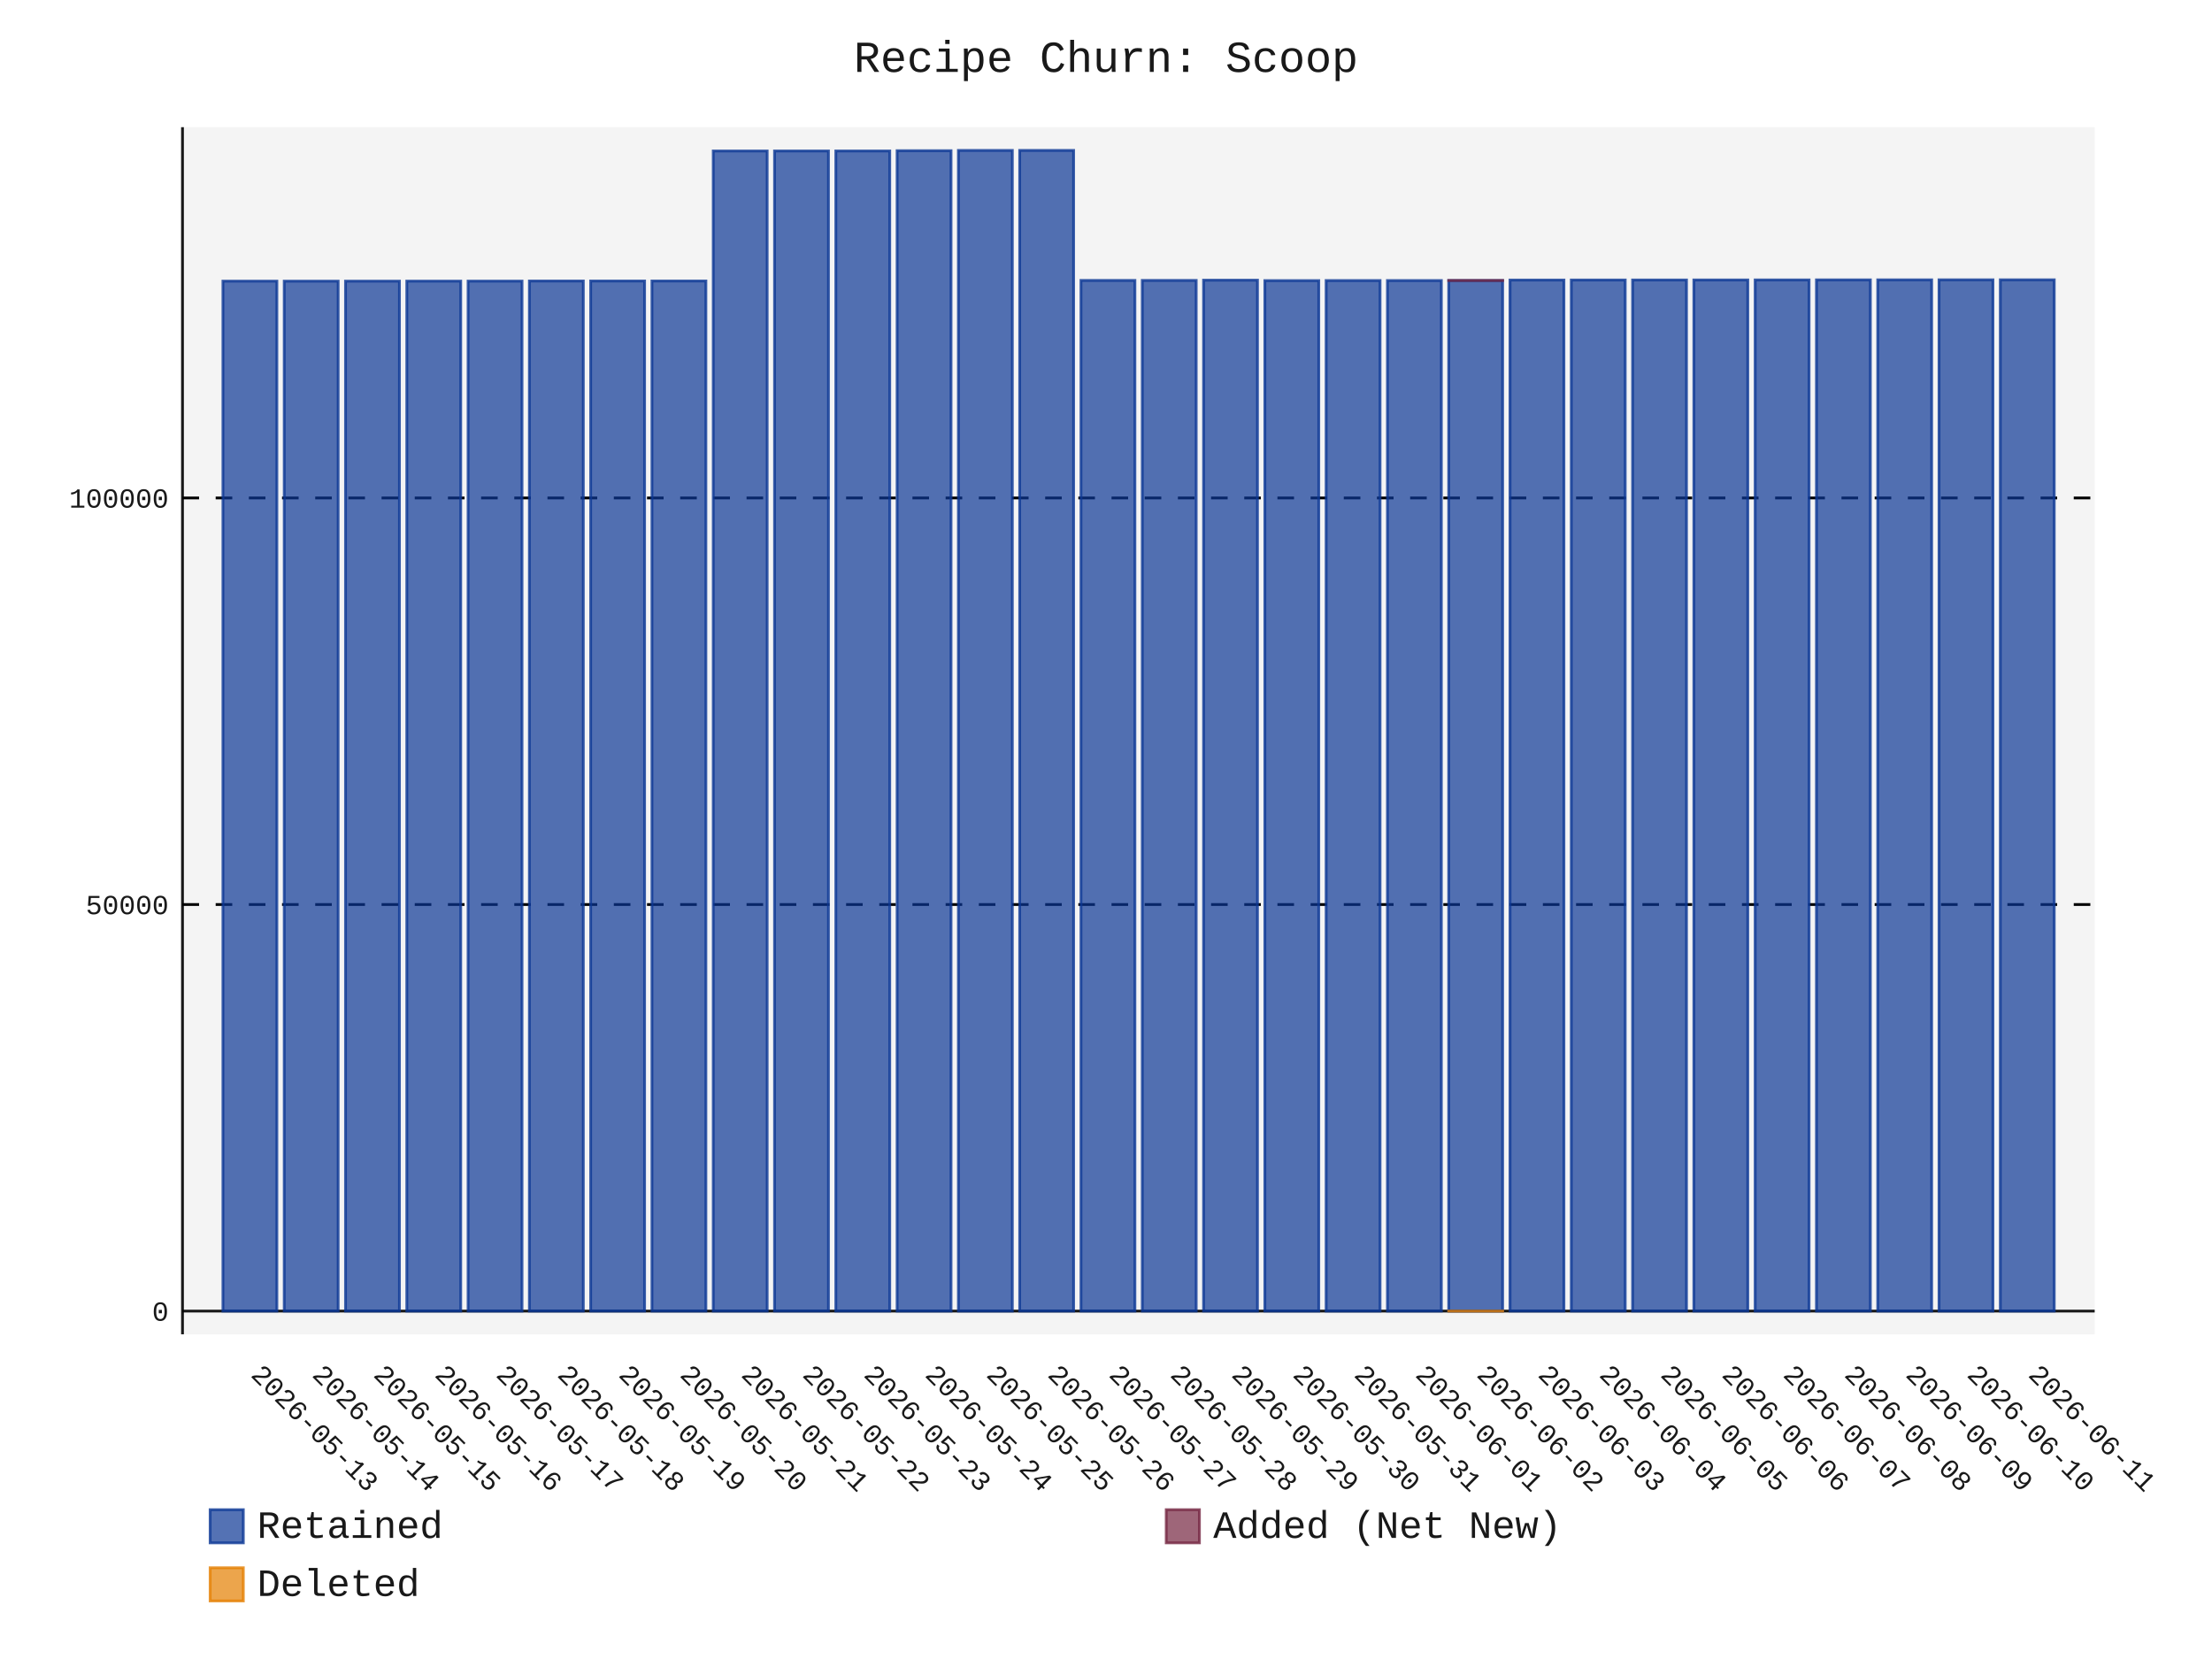
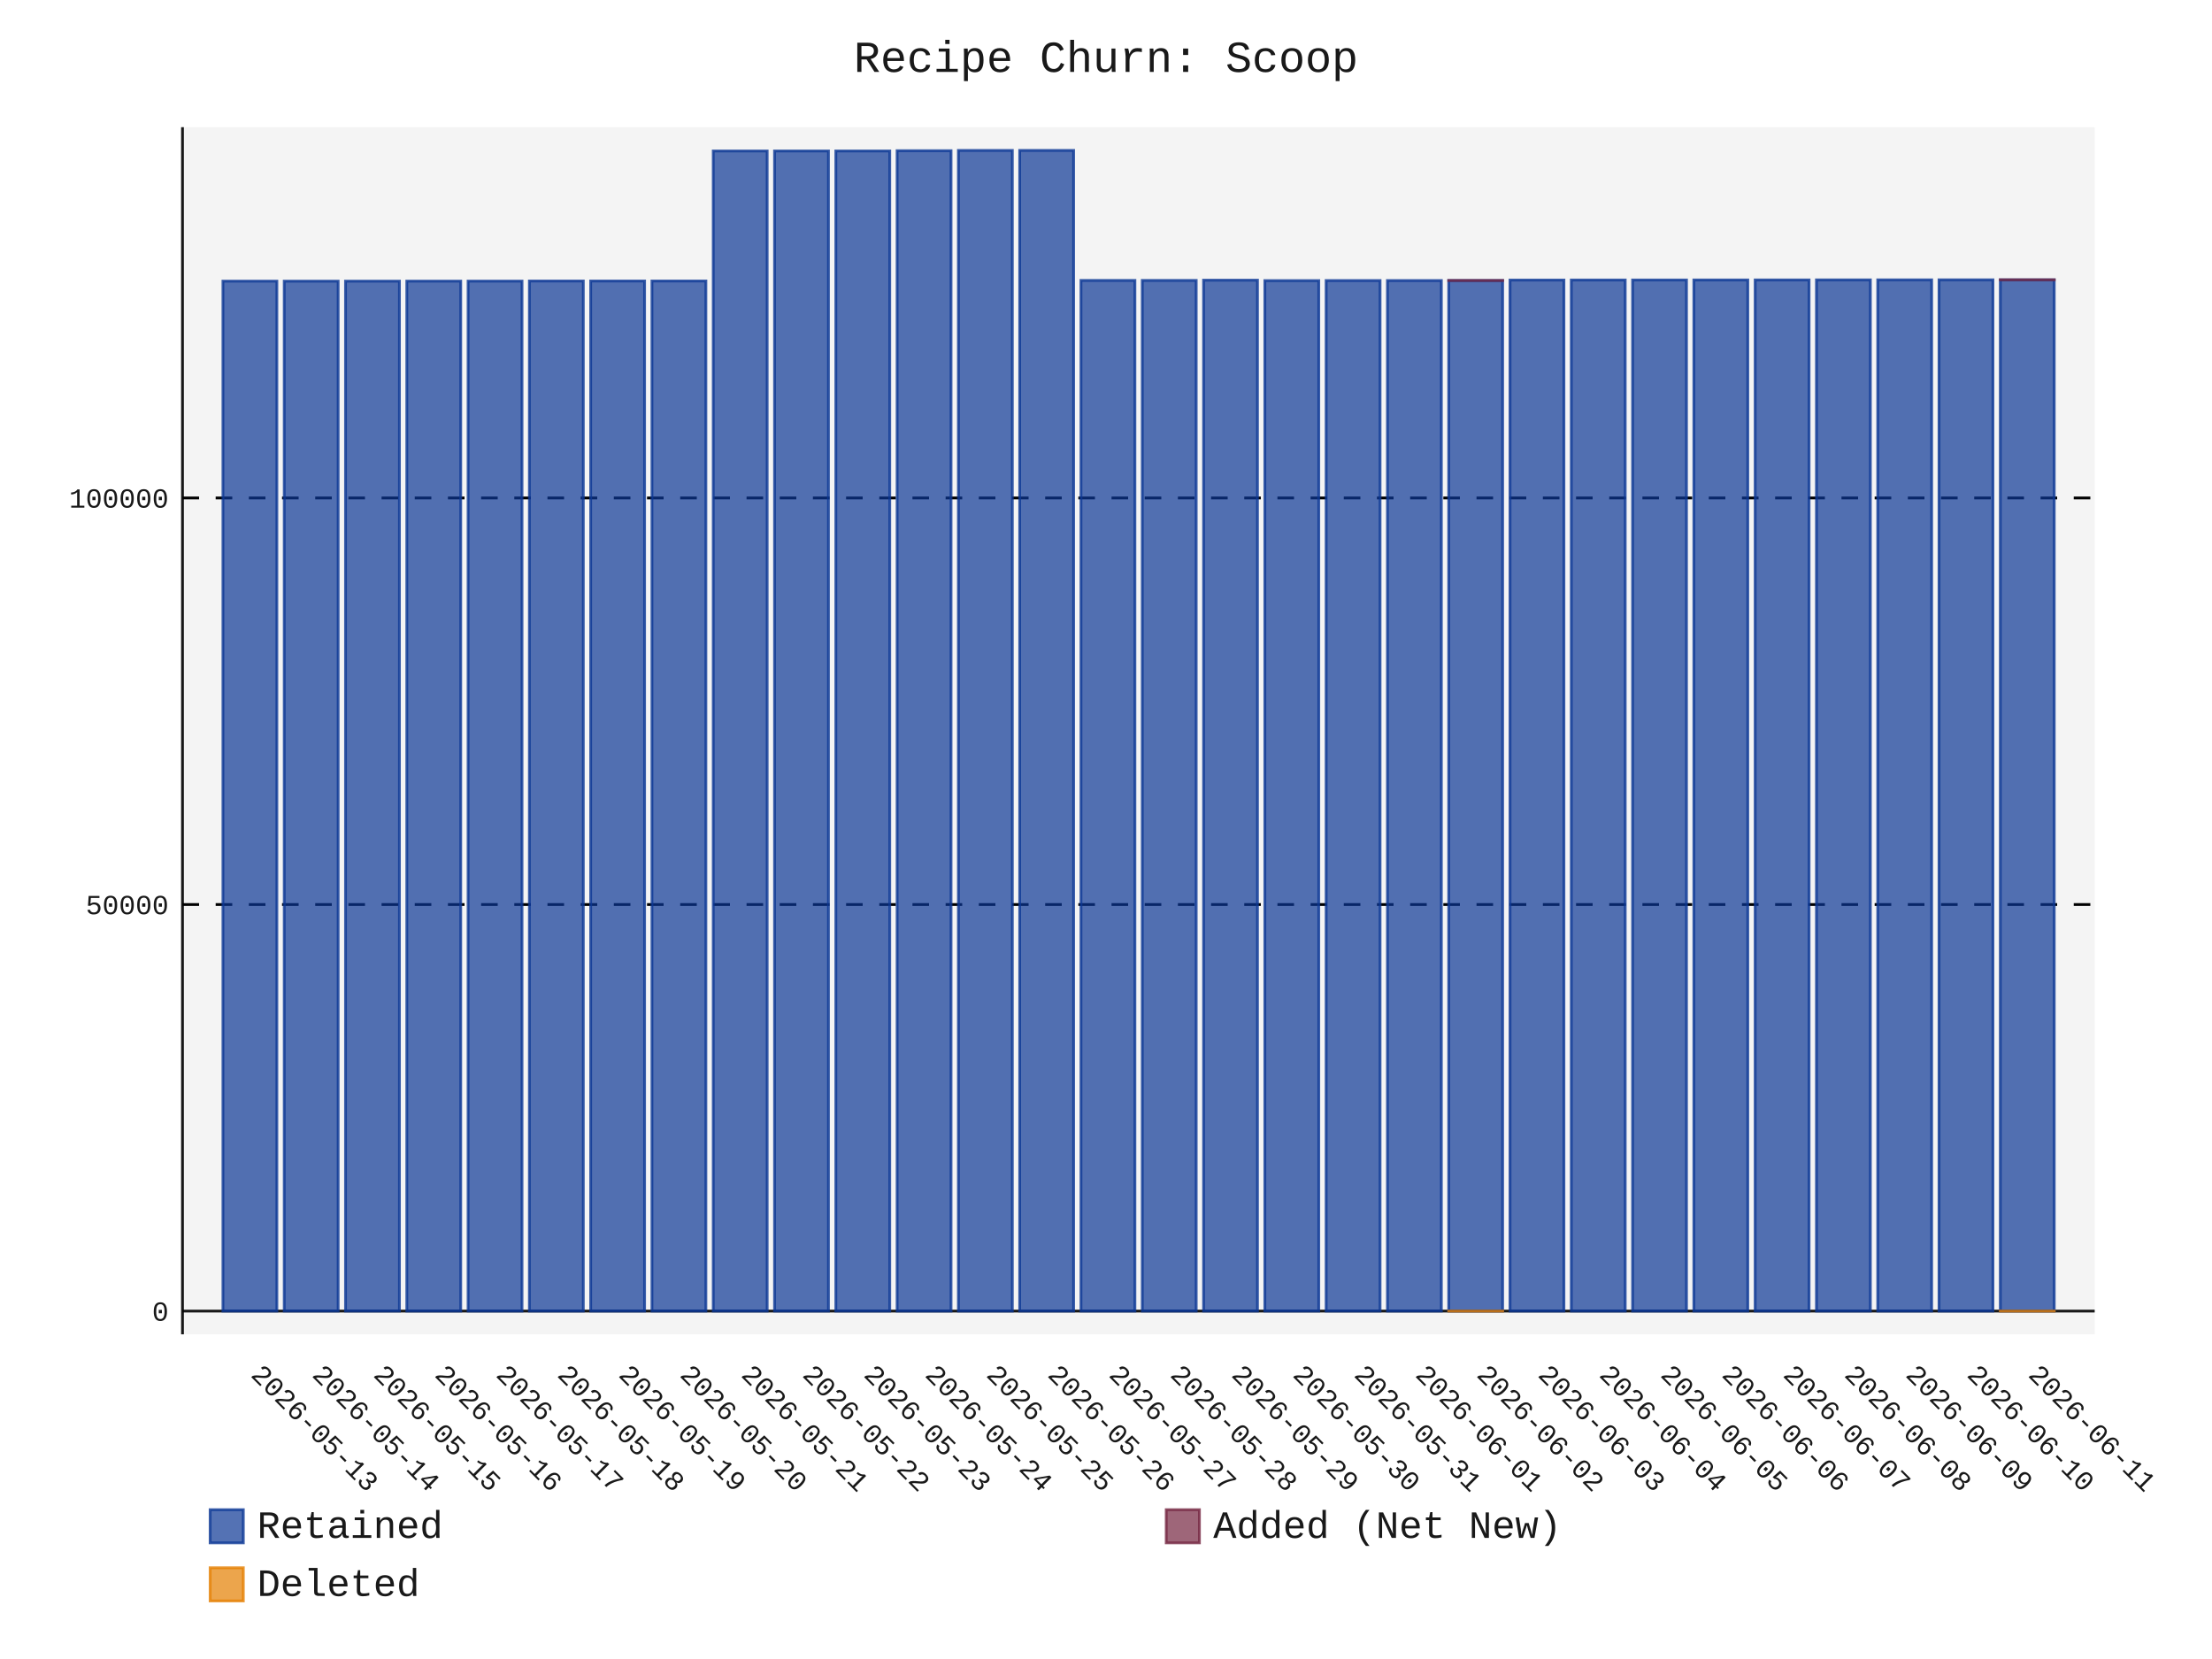
- <svg xmlns="http://www.w3.org/2000/svg" id="chart-41e00f47-36a8-4512-a0ec-a4f2042e7fda" class="pygal-chart" viewBox="0 0 800 600">
+ <svg xmlns="http://www.w3.org/2000/svg" id="chart-6a80c81e-30d2-42ee-9e82-ded23816cbab" class="pygal-chart" viewBox="0 0 800 600">
  <defs>
-     <style type="text/css">#chart-41e00f47-36a8-4512-a0ec-a4f2042e7fda{-webkit-user-select:none;-webkit-font-smoothing:antialiased;font-family:Consolas,"Liberation Mono",Menlo,Courier,monospace}#chart-41e00f47-36a8-4512-a0ec-a4f2042e7fda .title{font-family:Consolas,"Liberation Mono",Menlo,Courier,monospace;font-size:16px}#chart-41e00f47-36a8-4512-a0ec-a4f2042e7fda .legends .legend text{font-family:Consolas,"Liberation Mono",Menlo,Courier,monospace;font-size:14px}#chart-41e00f47-36a8-4512-a0ec-a4f2042e7fda .axis text{font-family:Consolas,"Liberation Mono",Menlo,Courier,monospace;font-size:10px}#chart-41e00f47-36a8-4512-a0ec-a4f2042e7fda .axis text.major{font-family:Consolas,"Liberation Mono",Menlo,Courier,monospace;font-size:10px}#chart-41e00f47-36a8-4512-a0ec-a4f2042e7fda .text-overlay text.value{font-family:Consolas,"Liberation Mono",Menlo,Courier,monospace;font-size:16px}#chart-41e00f47-36a8-4512-a0ec-a4f2042e7fda .text-overlay text.label{font-family:Consolas,"Liberation Mono",Menlo,Courier,monospace;font-size:10px}#chart-41e00f47-36a8-4512-a0ec-a4f2042e7fda .tooltip{font-family:Consolas,"Liberation Mono",Menlo,Courier,monospace;font-size:14px}#chart-41e00f47-36a8-4512-a0ec-a4f2042e7fda text.no_data{font-family:Consolas,"Liberation Mono",Menlo,Courier,monospace;font-size:64px}
- #chart-41e00f47-36a8-4512-a0ec-a4f2042e7fda{background-color:transparent}#chart-41e00f47-36a8-4512-a0ec-a4f2042e7fda path,#chart-41e00f47-36a8-4512-a0ec-a4f2042e7fda line,#chart-41e00f47-36a8-4512-a0ec-a4f2042e7fda rect,#chart-41e00f47-36a8-4512-a0ec-a4f2042e7fda circle{-webkit-transition:150ms;-moz-transition:150ms;transition:150ms}#chart-41e00f47-36a8-4512-a0ec-a4f2042e7fda .graph &gt; .background{fill:transparent}#chart-41e00f47-36a8-4512-a0ec-a4f2042e7fda .plot &gt; .background{fill:rgba(240,240,240,0.7)}#chart-41e00f47-36a8-4512-a0ec-a4f2042e7fda .graph{fill:rgba(0,0,0,0.9)}#chart-41e00f47-36a8-4512-a0ec-a4f2042e7fda text.no_data{fill:rgba(0,0,0,0.9)}#chart-41e00f47-36a8-4512-a0ec-a4f2042e7fda .title{fill:rgba(0,0,0,0.9)}#chart-41e00f47-36a8-4512-a0ec-a4f2042e7fda .legends .legend text{fill:rgba(0,0,0,0.9)}#chart-41e00f47-36a8-4512-a0ec-a4f2042e7fda .legends .legend:hover text{fill:rgba(0,0,0,0.9)}#chart-41e00f47-36a8-4512-a0ec-a4f2042e7fda .axis .line{stroke:rgba(0,0,0,0.9)}#chart-41e00f47-36a8-4512-a0ec-a4f2042e7fda .axis .guide.line{stroke:rgba(0,0,0,0.5)}#chart-41e00f47-36a8-4512-a0ec-a4f2042e7fda .axis .major.line{stroke:rgba(0,0,0,0.9)}#chart-41e00f47-36a8-4512-a0ec-a4f2042e7fda .axis text.major{fill:rgba(0,0,0,0.9)}#chart-41e00f47-36a8-4512-a0ec-a4f2042e7fda .axis.y .guides:hover .guide.line,#chart-41e00f47-36a8-4512-a0ec-a4f2042e7fda .line-graph .axis.x .guides:hover .guide.line,#chart-41e00f47-36a8-4512-a0ec-a4f2042e7fda .stackedline-graph .axis.x .guides:hover .guide.line,#chart-41e00f47-36a8-4512-a0ec-a4f2042e7fda .xy-graph .axis.x .guides:hover .guide.line{stroke:rgba(0,0,0,0.9)}#chart-41e00f47-36a8-4512-a0ec-a4f2042e7fda .axis .guides:hover text{fill:rgba(0,0,0,0.9)}#chart-41e00f47-36a8-4512-a0ec-a4f2042e7fda .reactive{fill-opacity:.7;stroke-opacity:.8;stroke-width:1}#chart-41e00f47-36a8-4512-a0ec-a4f2042e7fda .ci{stroke:rgba(0,0,0,0.9)}#chart-41e00f47-36a8-4512-a0ec-a4f2042e7fda .reactive.active,#chart-41e00f47-36a8-4512-a0ec-a4f2042e7fda .active .reactive{fill-opacity:.8;stroke-opacity:.9;stroke-width:4}#chart-41e00f47-36a8-4512-a0ec-a4f2042e7fda .ci .reactive.active{stroke-width:1.5}#chart-41e00f47-36a8-4512-a0ec-a4f2042e7fda .series text{fill:rgba(0,0,0,0.9)}#chart-41e00f47-36a8-4512-a0ec-a4f2042e7fda .tooltip rect{fill:rgba(240,240,240,0.7);stroke:rgba(0,0,0,0.9);-webkit-transition:opacity 150ms;-moz-transition:opacity 150ms;transition:opacity 150ms}#chart-41e00f47-36a8-4512-a0ec-a4f2042e7fda .tooltip .label{fill:rgba(0,0,0,0.9)}#chart-41e00f47-36a8-4512-a0ec-a4f2042e7fda .tooltip .label{fill:rgba(0,0,0,0.9)}#chart-41e00f47-36a8-4512-a0ec-a4f2042e7fda .tooltip .legend{font-size:.8em;fill:rgba(0,0,0,0.5)}#chart-41e00f47-36a8-4512-a0ec-a4f2042e7fda .tooltip .x_label{font-size:.6em;fill:rgba(0,0,0,0.9)}#chart-41e00f47-36a8-4512-a0ec-a4f2042e7fda .tooltip .xlink{font-size:.5em;text-decoration:underline}#chart-41e00f47-36a8-4512-a0ec-a4f2042e7fda .tooltip .value{font-size:1.5em}#chart-41e00f47-36a8-4512-a0ec-a4f2042e7fda .bound{font-size:.5em}#chart-41e00f47-36a8-4512-a0ec-a4f2042e7fda .max-value{font-size:.75em;fill:rgba(0,0,0,0.5)}#chart-41e00f47-36a8-4512-a0ec-a4f2042e7fda .map-element{fill:rgba(240,240,240,0.7);stroke:rgba(0,0,0,0.5) !important}#chart-41e00f47-36a8-4512-a0ec-a4f2042e7fda .map-element .reactive{fill-opacity:inherit;stroke-opacity:inherit}#chart-41e00f47-36a8-4512-a0ec-a4f2042e7fda .color-0,#chart-41e00f47-36a8-4512-a0ec-a4f2042e7fda .color-0 a:visited{stroke:rgb(12,55,149);fill:rgb(12,55,149)}#chart-41e00f47-36a8-4512-a0ec-a4f2042e7fda .color-1,#chart-41e00f47-36a8-4512-a0ec-a4f2042e7fda .color-1 a:visited{stroke:rgb(117,38,65);fill:rgb(117,38,65)}#chart-41e00f47-36a8-4512-a0ec-a4f2042e7fda .color-2,#chart-41e00f47-36a8-4512-a0ec-a4f2042e7fda .color-2 a:visited{stroke:rgb(228,127,0);fill:rgb(228,127,0)}#chart-41e00f47-36a8-4512-a0ec-a4f2042e7fda .text-overlay .color-0 text{fill:black}#chart-41e00f47-36a8-4512-a0ec-a4f2042e7fda .text-overlay .color-1 text{fill:black}#chart-41e00f47-36a8-4512-a0ec-a4f2042e7fda .text-overlay .color-2 text{fill:black}
- #chart-41e00f47-36a8-4512-a0ec-a4f2042e7fda text.no_data{text-anchor:middle}#chart-41e00f47-36a8-4512-a0ec-a4f2042e7fda .guide.line{fill:none}#chart-41e00f47-36a8-4512-a0ec-a4f2042e7fda .centered{text-anchor:middle}#chart-41e00f47-36a8-4512-a0ec-a4f2042e7fda .title{text-anchor:middle}#chart-41e00f47-36a8-4512-a0ec-a4f2042e7fda .legends .legend text{fill-opacity:1}#chart-41e00f47-36a8-4512-a0ec-a4f2042e7fda .axis.x text{text-anchor:middle}#chart-41e00f47-36a8-4512-a0ec-a4f2042e7fda .axis.x:not(.web) text[transform]{text-anchor:start}#chart-41e00f47-36a8-4512-a0ec-a4f2042e7fda .axis.x:not(.web) text[transform].backwards{text-anchor:end}#chart-41e00f47-36a8-4512-a0ec-a4f2042e7fda .axis.y text{text-anchor:end}#chart-41e00f47-36a8-4512-a0ec-a4f2042e7fda .axis.y text[transform].backwards{text-anchor:start}#chart-41e00f47-36a8-4512-a0ec-a4f2042e7fda .axis.y2 text{text-anchor:start}#chart-41e00f47-36a8-4512-a0ec-a4f2042e7fda .axis.y2 text[transform].backwards{text-anchor:end}#chart-41e00f47-36a8-4512-a0ec-a4f2042e7fda .axis .guide.line{stroke-dasharray:4,4;stroke:black}#chart-41e00f47-36a8-4512-a0ec-a4f2042e7fda .axis .major.guide.line{stroke-dasharray:6,6;stroke:black}#chart-41e00f47-36a8-4512-a0ec-a4f2042e7fda .horizontal .axis.y .guide.line,#chart-41e00f47-36a8-4512-a0ec-a4f2042e7fda .horizontal .axis.y2 .guide.line,#chart-41e00f47-36a8-4512-a0ec-a4f2042e7fda .vertical .axis.x .guide.line{opacity:0}#chart-41e00f47-36a8-4512-a0ec-a4f2042e7fda .horizontal .axis.always_show .guide.line,#chart-41e00f47-36a8-4512-a0ec-a4f2042e7fda .vertical .axis.always_show .guide.line{opacity:1 !important}#chart-41e00f47-36a8-4512-a0ec-a4f2042e7fda .axis.y .guides:hover .guide.line,#chart-41e00f47-36a8-4512-a0ec-a4f2042e7fda .axis.y2 .guides:hover .guide.line,#chart-41e00f47-36a8-4512-a0ec-a4f2042e7fda .axis.x .guides:hover .guide.line{opacity:1}#chart-41e00f47-36a8-4512-a0ec-a4f2042e7fda .axis .guides:hover text{opacity:1}#chart-41e00f47-36a8-4512-a0ec-a4f2042e7fda .nofill{fill:none}#chart-41e00f47-36a8-4512-a0ec-a4f2042e7fda .subtle-fill{fill-opacity:.2}#chart-41e00f47-36a8-4512-a0ec-a4f2042e7fda .dot{stroke-width:1px;fill-opacity:1;stroke-opacity:1}#chart-41e00f47-36a8-4512-a0ec-a4f2042e7fda .dot.active{stroke-width:5px}#chart-41e00f47-36a8-4512-a0ec-a4f2042e7fda .dot.negative{fill:transparent}#chart-41e00f47-36a8-4512-a0ec-a4f2042e7fda text,#chart-41e00f47-36a8-4512-a0ec-a4f2042e7fda tspan{stroke:none !important}#chart-41e00f47-36a8-4512-a0ec-a4f2042e7fda .series text.active{opacity:1}#chart-41e00f47-36a8-4512-a0ec-a4f2042e7fda .tooltip rect{fill-opacity:.95;stroke-width:.5}#chart-41e00f47-36a8-4512-a0ec-a4f2042e7fda .tooltip text{fill-opacity:1}#chart-41e00f47-36a8-4512-a0ec-a4f2042e7fda .showable{visibility:hidden}#chart-41e00f47-36a8-4512-a0ec-a4f2042e7fda .showable.shown{visibility:visible}#chart-41e00f47-36a8-4512-a0ec-a4f2042e7fda .gauge-background{fill:rgba(229,229,229,1);stroke:none}#chart-41e00f47-36a8-4512-a0ec-a4f2042e7fda .bg-lines{stroke:transparent;stroke-width:2px}</style>
+     <style type="text/css">#chart-6a80c81e-30d2-42ee-9e82-ded23816cbab{-webkit-user-select:none;-webkit-font-smoothing:antialiased;font-family:Consolas,"Liberation Mono",Menlo,Courier,monospace}#chart-6a80c81e-30d2-42ee-9e82-ded23816cbab .title{font-family:Consolas,"Liberation Mono",Menlo,Courier,monospace;font-size:16px}#chart-6a80c81e-30d2-42ee-9e82-ded23816cbab .legends .legend text{font-family:Consolas,"Liberation Mono",Menlo,Courier,monospace;font-size:14px}#chart-6a80c81e-30d2-42ee-9e82-ded23816cbab .axis text{font-family:Consolas,"Liberation Mono",Menlo,Courier,monospace;font-size:10px}#chart-6a80c81e-30d2-42ee-9e82-ded23816cbab .axis text.major{font-family:Consolas,"Liberation Mono",Menlo,Courier,monospace;font-size:10px}#chart-6a80c81e-30d2-42ee-9e82-ded23816cbab .text-overlay text.value{font-family:Consolas,"Liberation Mono",Menlo,Courier,monospace;font-size:16px}#chart-6a80c81e-30d2-42ee-9e82-ded23816cbab .text-overlay text.label{font-family:Consolas,"Liberation Mono",Menlo,Courier,monospace;font-size:10px}#chart-6a80c81e-30d2-42ee-9e82-ded23816cbab .tooltip{font-family:Consolas,"Liberation Mono",Menlo,Courier,monospace;font-size:14px}#chart-6a80c81e-30d2-42ee-9e82-ded23816cbab text.no_data{font-family:Consolas,"Liberation Mono",Menlo,Courier,monospace;font-size:64px}
+ #chart-6a80c81e-30d2-42ee-9e82-ded23816cbab{background-color:transparent}#chart-6a80c81e-30d2-42ee-9e82-ded23816cbab path,#chart-6a80c81e-30d2-42ee-9e82-ded23816cbab line,#chart-6a80c81e-30d2-42ee-9e82-ded23816cbab rect,#chart-6a80c81e-30d2-42ee-9e82-ded23816cbab circle{-webkit-transition:150ms;-moz-transition:150ms;transition:150ms}#chart-6a80c81e-30d2-42ee-9e82-ded23816cbab .graph &gt; .background{fill:transparent}#chart-6a80c81e-30d2-42ee-9e82-ded23816cbab .plot &gt; .background{fill:rgba(240,240,240,0.7)}#chart-6a80c81e-30d2-42ee-9e82-ded23816cbab .graph{fill:rgba(0,0,0,0.9)}#chart-6a80c81e-30d2-42ee-9e82-ded23816cbab text.no_data{fill:rgba(0,0,0,0.9)}#chart-6a80c81e-30d2-42ee-9e82-ded23816cbab .title{fill:rgba(0,0,0,0.9)}#chart-6a80c81e-30d2-42ee-9e82-ded23816cbab .legends .legend text{fill:rgba(0,0,0,0.9)}#chart-6a80c81e-30d2-42ee-9e82-ded23816cbab .legends .legend:hover text{fill:rgba(0,0,0,0.9)}#chart-6a80c81e-30d2-42ee-9e82-ded23816cbab .axis .line{stroke:rgba(0,0,0,0.9)}#chart-6a80c81e-30d2-42ee-9e82-ded23816cbab .axis .guide.line{stroke:rgba(0,0,0,0.5)}#chart-6a80c81e-30d2-42ee-9e82-ded23816cbab .axis .major.line{stroke:rgba(0,0,0,0.9)}#chart-6a80c81e-30d2-42ee-9e82-ded23816cbab .axis text.major{fill:rgba(0,0,0,0.9)}#chart-6a80c81e-30d2-42ee-9e82-ded23816cbab .axis.y .guides:hover .guide.line,#chart-6a80c81e-30d2-42ee-9e82-ded23816cbab .line-graph .axis.x .guides:hover .guide.line,#chart-6a80c81e-30d2-42ee-9e82-ded23816cbab .stackedline-graph .axis.x .guides:hover .guide.line,#chart-6a80c81e-30d2-42ee-9e82-ded23816cbab .xy-graph .axis.x .guides:hover .guide.line{stroke:rgba(0,0,0,0.9)}#chart-6a80c81e-30d2-42ee-9e82-ded23816cbab .axis .guides:hover text{fill:rgba(0,0,0,0.9)}#chart-6a80c81e-30d2-42ee-9e82-ded23816cbab .reactive{fill-opacity:.7;stroke-opacity:.8;stroke-width:1}#chart-6a80c81e-30d2-42ee-9e82-ded23816cbab .ci{stroke:rgba(0,0,0,0.9)}#chart-6a80c81e-30d2-42ee-9e82-ded23816cbab .reactive.active,#chart-6a80c81e-30d2-42ee-9e82-ded23816cbab .active .reactive{fill-opacity:.8;stroke-opacity:.9;stroke-width:4}#chart-6a80c81e-30d2-42ee-9e82-ded23816cbab .ci .reactive.active{stroke-width:1.5}#chart-6a80c81e-30d2-42ee-9e82-ded23816cbab .series text{fill:rgba(0,0,0,0.9)}#chart-6a80c81e-30d2-42ee-9e82-ded23816cbab .tooltip rect{fill:rgba(240,240,240,0.7);stroke:rgba(0,0,0,0.9);-webkit-transition:opacity 150ms;-moz-transition:opacity 150ms;transition:opacity 150ms}#chart-6a80c81e-30d2-42ee-9e82-ded23816cbab .tooltip .label{fill:rgba(0,0,0,0.9)}#chart-6a80c81e-30d2-42ee-9e82-ded23816cbab .tooltip .label{fill:rgba(0,0,0,0.9)}#chart-6a80c81e-30d2-42ee-9e82-ded23816cbab .tooltip .legend{font-size:.8em;fill:rgba(0,0,0,0.5)}#chart-6a80c81e-30d2-42ee-9e82-ded23816cbab .tooltip .x_label{font-size:.6em;fill:rgba(0,0,0,0.9)}#chart-6a80c81e-30d2-42ee-9e82-ded23816cbab .tooltip .xlink{font-size:.5em;text-decoration:underline}#chart-6a80c81e-30d2-42ee-9e82-ded23816cbab .tooltip .value{font-size:1.5em}#chart-6a80c81e-30d2-42ee-9e82-ded23816cbab .bound{font-size:.5em}#chart-6a80c81e-30d2-42ee-9e82-ded23816cbab .max-value{font-size:.75em;fill:rgba(0,0,0,0.5)}#chart-6a80c81e-30d2-42ee-9e82-ded23816cbab .map-element{fill:rgba(240,240,240,0.7);stroke:rgba(0,0,0,0.5) !important}#chart-6a80c81e-30d2-42ee-9e82-ded23816cbab .map-element .reactive{fill-opacity:inherit;stroke-opacity:inherit}#chart-6a80c81e-30d2-42ee-9e82-ded23816cbab .color-0,#chart-6a80c81e-30d2-42ee-9e82-ded23816cbab .color-0 a:visited{stroke:rgb(12,55,149);fill:rgb(12,55,149)}#chart-6a80c81e-30d2-42ee-9e82-ded23816cbab .color-1,#chart-6a80c81e-30d2-42ee-9e82-ded23816cbab .color-1 a:visited{stroke:rgb(117,38,65);fill:rgb(117,38,65)}#chart-6a80c81e-30d2-42ee-9e82-ded23816cbab .color-2,#chart-6a80c81e-30d2-42ee-9e82-ded23816cbab .color-2 a:visited{stroke:rgb(228,127,0);fill:rgb(228,127,0)}#chart-6a80c81e-30d2-42ee-9e82-ded23816cbab .text-overlay .color-0 text{fill:black}#chart-6a80c81e-30d2-42ee-9e82-ded23816cbab .text-overlay .color-1 text{fill:black}#chart-6a80c81e-30d2-42ee-9e82-ded23816cbab .text-overlay .color-2 text{fill:black}
+ #chart-6a80c81e-30d2-42ee-9e82-ded23816cbab text.no_data{text-anchor:middle}#chart-6a80c81e-30d2-42ee-9e82-ded23816cbab .guide.line{fill:none}#chart-6a80c81e-30d2-42ee-9e82-ded23816cbab .centered{text-anchor:middle}#chart-6a80c81e-30d2-42ee-9e82-ded23816cbab .title{text-anchor:middle}#chart-6a80c81e-30d2-42ee-9e82-ded23816cbab .legends .legend text{fill-opacity:1}#chart-6a80c81e-30d2-42ee-9e82-ded23816cbab .axis.x text{text-anchor:middle}#chart-6a80c81e-30d2-42ee-9e82-ded23816cbab .axis.x:not(.web) text[transform]{text-anchor:start}#chart-6a80c81e-30d2-42ee-9e82-ded23816cbab .axis.x:not(.web) text[transform].backwards{text-anchor:end}#chart-6a80c81e-30d2-42ee-9e82-ded23816cbab .axis.y text{text-anchor:end}#chart-6a80c81e-30d2-42ee-9e82-ded23816cbab .axis.y text[transform].backwards{text-anchor:start}#chart-6a80c81e-30d2-42ee-9e82-ded23816cbab .axis.y2 text{text-anchor:start}#chart-6a80c81e-30d2-42ee-9e82-ded23816cbab .axis.y2 text[transform].backwards{text-anchor:end}#chart-6a80c81e-30d2-42ee-9e82-ded23816cbab .axis .guide.line{stroke-dasharray:4,4;stroke:black}#chart-6a80c81e-30d2-42ee-9e82-ded23816cbab .axis .major.guide.line{stroke-dasharray:6,6;stroke:black}#chart-6a80c81e-30d2-42ee-9e82-ded23816cbab .horizontal .axis.y .guide.line,#chart-6a80c81e-30d2-42ee-9e82-ded23816cbab .horizontal .axis.y2 .guide.line,#chart-6a80c81e-30d2-42ee-9e82-ded23816cbab .vertical .axis.x .guide.line{opacity:0}#chart-6a80c81e-30d2-42ee-9e82-ded23816cbab .horizontal .axis.always_show .guide.line,#chart-6a80c81e-30d2-42ee-9e82-ded23816cbab .vertical .axis.always_show .guide.line{opacity:1 !important}#chart-6a80c81e-30d2-42ee-9e82-ded23816cbab .axis.y .guides:hover .guide.line,#chart-6a80c81e-30d2-42ee-9e82-ded23816cbab .axis.y2 .guides:hover .guide.line,#chart-6a80c81e-30d2-42ee-9e82-ded23816cbab .axis.x .guides:hover .guide.line{opacity:1}#chart-6a80c81e-30d2-42ee-9e82-ded23816cbab .axis .guides:hover text{opacity:1}#chart-6a80c81e-30d2-42ee-9e82-ded23816cbab .nofill{fill:none}#chart-6a80c81e-30d2-42ee-9e82-ded23816cbab .subtle-fill{fill-opacity:.2}#chart-6a80c81e-30d2-42ee-9e82-ded23816cbab .dot{stroke-width:1px;fill-opacity:1;stroke-opacity:1}#chart-6a80c81e-30d2-42ee-9e82-ded23816cbab .dot.active{stroke-width:5px}#chart-6a80c81e-30d2-42ee-9e82-ded23816cbab .dot.negative{fill:transparent}#chart-6a80c81e-30d2-42ee-9e82-ded23816cbab text,#chart-6a80c81e-30d2-42ee-9e82-ded23816cbab tspan{stroke:none !important}#chart-6a80c81e-30d2-42ee-9e82-ded23816cbab .series text.active{opacity:1}#chart-6a80c81e-30d2-42ee-9e82-ded23816cbab .tooltip rect{fill-opacity:.95;stroke-width:.5}#chart-6a80c81e-30d2-42ee-9e82-ded23816cbab .tooltip text{fill-opacity:1}#chart-6a80c81e-30d2-42ee-9e82-ded23816cbab .showable{visibility:hidden}#chart-6a80c81e-30d2-42ee-9e82-ded23816cbab .showable.shown{visibility:visible}#chart-6a80c81e-30d2-42ee-9e82-ded23816cbab .gauge-background{fill:rgba(229,229,229,1);stroke:none}#chart-6a80c81e-30d2-42ee-9e82-ded23816cbab .bg-lines{stroke:transparent;stroke-width:2px}</style>
  </defs>
  <g class="graph stackedbar-graph vertical">
    <rect x="0" y="0" width="800" height="600" class="background" />
    <g transform="translate(66, 46)" class="plot">
      <rect x="0" y="0" width="691.574" height="436.574" class="background" />
      <g class="axis y always_show">
        <g class="guides">
          <path d="M0 428.172 h691.574" class="axis major line" />
          <text x="-5" y="431.672" class="major">0</text>
        </g>
        <g class="guides">
          <path d="M0 281.133 h691.574" class="major guide line" />
          <text x="-5" y="284.633" class="major">50000</text>
        </g>
        <g class="guides">
          <path d="M0 134.094 h691.574" class="major guide line" />
          <text x="-5" y="137.594" class="major">100000</text>
        </g>
      </g>
      <g class="axis x">
        <path d="M0 0 v436.574" class="line" />
        <g class="guides">
          <path d="M24.382 0 v436.574" class="guide line" />
          <text x="24.382" y="451.574" class="" transform="rotate(45 24.3824 451.5736)">2026-05-13</text>
        </g>
        <g class="guides">
          <path d="M46.548 0 v436.574" class="guide line" />
          <text x="46.548" y="451.574" class="" transform="rotate(45 46.54822 451.5736)">2026-05-14</text>
        </g>
        <g class="guides">
          <path d="M68.714 0 v436.574" class="guide line" />
          <text x="68.714" y="451.574" class="" transform="rotate(45 68.71404 451.5736)">2026-05-15</text>
        </g>
        <g class="guides">
          <path d="M90.88 0 v436.574" class="guide line" />
          <text x="90.88" y="451.574" class="" transform="rotate(45 90.87986 451.5736)">2026-05-16</text>
        </g>
        <g class="guides">
          <path d="M113.046 0 v436.574" class="guide line" />
          <text x="113.046" y="451.574" class="" transform="rotate(45 113.0457 451.5736)">2026-05-17</text>
        </g>
        <g class="guides">
          <path d="M135.212 0 v436.574" class="guide line" />
          <text x="135.212" y="451.574" class="" transform="rotate(45 135.2115 451.5736)">2026-05-18</text>
        </g>
        <g class="guides">
          <path d="M157.377 0 v436.574" class="guide line" />
          <text x="157.377" y="451.574" class="" transform="rotate(45 157.3773 451.5736)">2026-05-19</text>
        </g>
        <g class="guides">
          <path d="M179.543 0 v436.574" class="guide line" />
          <text x="179.543" y="451.574" class="" transform="rotate(45 179.5431 451.5736)">2026-05-20</text>
        </g>
        <g class="guides">
          <path d="M201.709 0 v436.574" class="guide line" />
          <text x="201.709" y="451.574" class="" transform="rotate(45 201.709 451.5736)">2026-05-21</text>
        </g>
        <g class="guides">
          <path d="M223.875 0 v436.574" class="guide line" />
          <text x="223.875" y="451.574" class="" transform="rotate(45 223.8748 451.5736)">2026-05-22</text>
        </g>
        <g class="guides">
          <path d="M246.041 0 v436.574" class="guide line" />
          <text x="246.041" y="451.574" class="" transform="rotate(45 246.0406 451.5736)">2026-05-23</text>
        </g>
        <g class="guides">
          <path d="M268.206 0 v436.574" class="guide line" />
          <text x="268.206" y="451.574" class="" transform="rotate(45 268.2064 451.5736)">2026-05-24</text>
        </g>
        <g class="guides">
          <path d="M290.372 0 v436.574" class="guide line" />
          <text x="290.372" y="451.574" class="" transform="rotate(45 290.3722 451.5736)">2026-05-25</text>
        </g>
        <g class="guides">
          <path d="M312.538 0 v436.574" class="guide line" />
          <text x="312.538" y="451.574" class="" transform="rotate(45 312.5381 451.5736)">2026-05-26</text>
        </g>
        <g class="guides">
          <path d="M334.704 0 v436.574" class="guide line" />
          <text x="334.704" y="451.574" class="" transform="rotate(45 334.7039 451.5736)">2026-05-27</text>
        </g>
        <g class="guides">
          <path d="M356.87 0 v436.574" class="guide line" />
          <text x="356.87" y="451.574" class="" transform="rotate(45 356.8697 451.5736)">2026-05-28</text>
        </g>
        <g class="guides">
          <path d="M379.036 0 v436.574" class="guide line" />
          <text x="379.036" y="451.574" class="" transform="rotate(45 379.0355 451.5736)">2026-05-29</text>
        </g>
        <g class="guides">
          <path d="M401.201 0 v436.574" class="guide line" />
          <text x="401.201" y="451.574" class="" transform="rotate(45 401.2013 451.5736)">2026-05-30</text>
        </g>
        <g class="guides">
          <path d="M423.367 0 v436.574" class="guide line" />
          <text x="423.367" y="451.574" class="" transform="rotate(45 423.3672 451.5736)">2026-05-31</text>
        </g>
        <g class="guides">
          <path d="M445.533 0 v436.574" class="guide line" />
          <text x="445.533" y="451.574" class="" transform="rotate(45 445.533 451.5736)">2026-06-01</text>
        </g>
        <g class="guides">
          <path d="M467.699 0 v436.574" class="guide line" />
          <text x="467.699" y="451.574" class="" transform="rotate(45 467.6988 451.5736)">2026-06-02</text>
        </g>
        <g class="guides">
          <path d="M489.865 0 v436.574" class="guide line" />
          <text x="489.865" y="451.574" class="" transform="rotate(45 489.8646 451.5736)">2026-06-03</text>
        </g>
        <g class="guides">
          <path d="M512.03 0 v436.574" class="guide line" />
          <text x="512.03" y="451.574" class="" transform="rotate(45 512.0304 451.5736)">2026-06-04</text>
        </g>
        <g class="guides">
          <path d="M534.196 0 v436.574" class="guide line" />
          <text x="534.196" y="451.574" class="" transform="rotate(45 534.1963 451.5736)">2026-06-05</text>
        </g>
        <g class="guides">
          <path d="M556.362 0 v436.574" class="guide line" />
          <text x="556.362" y="451.574" class="" transform="rotate(45 556.3621 451.5736)">2026-06-06</text>
        </g>
        <g class="guides">
          <path d="M578.528 0 v436.574" class="guide line" />
          <text x="578.528" y="451.574" class="" transform="rotate(45 578.5279 451.5736)">2026-06-07</text>
        </g>
        <g class="guides">
          <path d="M600.694 0 v436.574" class="guide line" />
          <text x="600.694" y="451.574" class="" transform="rotate(45 600.6937 451.5736)">2026-06-08</text>
        </g>
        <g class="guides">
          <path d="M622.86 0 v436.574" class="guide line" />
          <text x="622.86" y="451.574" class="" transform="rotate(45 622.8596 451.5736)">2026-06-09</text>
        </g>
        <g class="guides">
          <path d="M645.025 0 v436.574" class="guide line" />
          <text x="645.025" y="451.574" class="" transform="rotate(45 645.0254 451.5736)">2026-06-10</text>
        </g>
        <g class="guides">
          <path d="M667.191 0 v436.574" class="guide line" />
          <text x="667.191" y="451.574" class="" transform="rotate(45 667.1912 451.5736)">2026-06-11</text>
        </g>
      </g>
      <g class="series serie-0 color-0">
        <g class="bars">
          <g class="bar">
            <rect x="14.629" y="55.672" rx="0" ry="0" width="19.506" height="372.5" class="rect reactive tooltip-trigger" />
          </g>
          <g class="bar">
            <rect x="36.795" y="55.678" rx="0" ry="0" width="19.506" height="372.494" class="rect reactive tooltip-trigger" />
          </g>
          <g class="bar">
            <rect x="58.961" y="55.675" rx="0" ry="0" width="19.506" height="372.497" class="rect reactive tooltip-trigger" />
          </g>
          <g class="bar">
            <rect x="81.127" y="55.666" rx="0" ry="0" width="19.506" height="372.506" class="rect reactive tooltip-trigger" />
          </g>
          <g class="bar">
            <rect x="103.293" y="55.663" rx="0" ry="0" width="19.506" height="372.509" class="rect reactive tooltip-trigger" />
          </g>
          <g class="bar">
            <rect x="125.459" y="55.625" rx="0" ry="0" width="19.506" height="372.547" class="rect reactive tooltip-trigger" />
          </g>
          <g class="bar">
            <rect x="147.624" y="55.622" rx="0" ry="0" width="19.506" height="372.55" class="rect reactive tooltip-trigger" />
          </g>
          <g class="bar">
            <rect x="169.79" y="55.619" rx="0" ry="0" width="19.506" height="372.553" class="rect reactive tooltip-trigger" />
          </g>
          <g class="bar">
            <rect x="191.956" y="8.602" rx="0" ry="0" width="19.506" height="419.571" class="rect reactive tooltip-trigger" />
          </g>
          <g class="bar">
            <rect x="214.122" y="8.599" rx="0" ry="0" width="19.506" height="419.574" class="rect reactive tooltip-trigger" />
          </g>
          <g class="bar">
            <rect x="236.288" y="8.599" rx="0" ry="0" width="19.506" height="419.574" class="rect reactive tooltip-trigger" />
          </g>
          <g class="bar">
            <rect x="258.453" y="8.504" rx="0" ry="0" width="19.506" height="419.668" class="rect reactive tooltip-trigger" />
          </g>
          <g class="bar">
            <rect x="280.619" y="8.399" rx="0" ry="0" width="19.506" height="419.773" class="rect reactive tooltip-trigger" />
          </g>
          <g class="bar">
            <rect x="302.785" y="8.396" rx="0" ry="0" width="19.506" height="419.776" class="rect reactive tooltip-trigger" />
          </g>
          <g class="bar">
            <rect x="324.951" y="55.413" rx="0" ry="0" width="19.506" height="372.759" class="rect reactive tooltip-trigger" />
          </g>
          <g class="bar">
            <rect x="347.117" y="55.41" rx="0" ry="0" width="19.506" height="372.762" class="rect reactive tooltip-trigger" />
          </g>
          <g class="bar">
            <rect x="369.283" y="55.322" rx="0" ry="0" width="19.506" height="372.85" class="rect reactive tooltip-trigger" />
          </g>
          <g class="bar">
            <rect x="391.448" y="55.483" rx="0" ry="0" width="19.506" height="372.689" class="rect reactive tooltip-trigger" />
          </g>
          <g class="bar">
            <rect x="413.614" y="55.457" rx="0" ry="0" width="19.506" height="372.715" class="rect reactive tooltip-trigger" />
          </g>
          <g class="bar">
            <rect x="435.78" y="55.457" rx="0" ry="0" width="19.506" height="372.715" class="rect reactive tooltip-trigger" />
          </g>
          <g class="bar">
            <rect x="457.946" y="55.454" rx="0" ry="0" width="19.506" height="372.718" class="rect reactive tooltip-trigger" />
          </g>
          <g class="bar">
            <rect x="480.112" y="55.278" rx="0" ry="0" width="19.506" height="372.894" class="rect reactive tooltip-trigger" />
          </g>
          <g class="bar">
            <rect x="502.277" y="55.263" rx="0" ry="0" width="19.506" height="372.909" class="rect reactive tooltip-trigger" />
          </g>
          <g class="bar">
            <rect x="524.443" y="55.257" rx="0" ry="0" width="19.506" height="372.915" class="rect reactive tooltip-trigger" />
          </g>
          <g class="bar">
            <rect x="546.609" y="55.248" rx="0" ry="0" width="19.506" height="372.924" class="rect reactive tooltip-trigger" />
          </g>
          <g class="bar">
            <rect x="568.775" y="55.236" rx="0" ry="0" width="19.506" height="372.936" class="rect reactive tooltip-trigger" />
          </g>
          <g class="bar">
            <rect x="590.941" y="55.219" rx="0" ry="0" width="19.506" height="372.953" class="rect reactive tooltip-trigger" />
          </g>
          <g class="bar">
            <rect x="613.107" y="55.207" rx="0" ry="0" width="19.506" height="372.965" class="rect reactive tooltip-trigger" />
          </g>
          <g class="bar">
            <rect x="635.272" y="55.198" rx="0" ry="0" width="19.506" height="372.974" class="rect reactive tooltip-trigger" />
          </g>
          <g class="bar">
            <rect x="657.438" y="55.198" rx="0" ry="0" width="19.506" height="372.974" class="rect reactive tooltip-trigger" />
          </g>
        </g>
      </g>
      <g class="series serie-1 color-1">
        <g class="bars">
          <g class="bar">
            <rect x="14.629" y="55.672" rx="0" ry="0" width="19.506" height="0.0" class="rect reactive tooltip-trigger" />
          </g>
          <g class="bar">
            <rect x="36.795" y="55.678" rx="0" ry="0" width="19.506" height="0.0" class="rect reactive tooltip-trigger" />
          </g>
          <g class="bar">
            <rect x="58.961" y="55.675" rx="0" ry="0" width="19.506" height="0.0" class="rect reactive tooltip-trigger" />
          </g>
          <g class="bar">
            <rect x="81.127" y="55.666" rx="0" ry="0" width="19.506" height="0.0" class="rect reactive tooltip-trigger" />
          </g>
          <g class="bar">
            <rect x="103.293" y="55.663" rx="0" ry="0" width="19.506" height="0.0" class="rect reactive tooltip-trigger" />
          </g>
          <g class="bar">
            <rect x="125.459" y="55.625" rx="0" ry="0" width="19.506" height="0.0" class="rect reactive tooltip-trigger" />
          </g>
          <g class="bar">
            <rect x="147.624" y="55.622" rx="0" ry="0" width="19.506" height="0.0" class="rect reactive tooltip-trigger" />
          </g>
          <g class="bar">
            <rect x="169.79" y="55.619" rx="0" ry="0" width="19.506" height="0.0" class="rect reactive tooltip-trigger" />
          </g>
          <g class="bar">
            <rect x="191.956" y="8.602" rx="0" ry="0" width="19.506" height="0.0" class="rect reactive tooltip-trigger" />
          </g>
          <g class="bar">
            <rect x="214.122" y="8.599" rx="0" ry="0" width="19.506" height="0.0" class="rect reactive tooltip-trigger" />
          </g>
          <g class="bar">
            <rect x="236.288" y="8.599" rx="0" ry="0" width="19.506" height="0.0" class="rect reactive tooltip-trigger" />
          </g>
          <g class="bar">
            <rect x="258.453" y="8.504" rx="0" ry="0" width="19.506" height="0.0" class="rect reactive tooltip-trigger" />
          </g>
          <g class="bar">
            <rect x="280.619" y="8.399" rx="0" ry="0" width="19.506" height="0.0" class="rect reactive tooltip-trigger" />
          </g>
          <g class="bar">
            <rect x="302.785" y="8.396" rx="0" ry="0" width="19.506" height="0.0" class="rect reactive tooltip-trigger" />
          </g>
          <g class="bar">
            <rect x="324.951" y="55.413" rx="0" ry="0" width="19.506" height="0.0" class="rect reactive tooltip-trigger" />
          </g>
          <g class="bar">
            <rect x="347.117" y="55.41" rx="0" ry="0" width="19.506" height="0.0" class="rect reactive tooltip-trigger" />
          </g>
          <g class="bar">
            <rect x="369.283" y="55.322" rx="0" ry="0" width="19.506" height="0.0" class="rect reactive tooltip-trigger" />
          </g>
          <g class="bar">
            <rect x="391.448" y="55.483" rx="0" ry="0" width="19.506" height="0.0" class="rect reactive tooltip-trigger" />
          </g>
          <g class="bar">
            <rect x="413.614" y="55.457" rx="0" ry="0" width="19.506" height="0.0" class="rect reactive tooltip-trigger" />
          </g>
          <g class="bar">
            <rect x="435.78" y="55.457" rx="0" ry="0" width="19.506" height="0.0" class="rect reactive tooltip-trigger" />
          </g>
          <g class="bar">
            <rect x="457.946" y="55.448" rx="0" ry="0" width="19.506" height="0.006" class="rect reactive tooltip-trigger" />
          </g>
          <g class="bar">
            <rect x="480.112" y="55.278" rx="0" ry="0" width="19.506" height="0.0" class="rect reactive tooltip-trigger" />
          </g>
          <g class="bar">
            <rect x="502.277" y="55.263" rx="0" ry="0" width="19.506" height="0.0" class="rect reactive tooltip-trigger" />
          </g>
          <g class="bar">
            <rect x="524.443" y="55.257" rx="0" ry="0" width="19.506" height="0.0" class="rect reactive tooltip-trigger" />
          </g>
          <g class="bar">
            <rect x="546.609" y="55.248" rx="0" ry="0" width="19.506" height="0.0" class="rect reactive tooltip-trigger" />
          </g>
          <g class="bar">
            <rect x="568.775" y="55.236" rx="0" ry="0" width="19.506" height="0.0" class="rect reactive tooltip-trigger" />
          </g>
          <g class="bar">
            <rect x="590.941" y="55.219" rx="0" ry="0" width="19.506" height="0.0" class="rect reactive tooltip-trigger" />
          </g>
          <g class="bar">
            <rect x="613.107" y="55.207" rx="0" ry="0" width="19.506" height="0.0" class="rect reactive tooltip-trigger" />
          </g>
          <g class="bar">
            <rect x="635.272" y="55.198" rx="0" ry="0" width="19.506" height="0.0" class="rect reactive tooltip-trigger" />
          </g>
          <g class="bar">
-             <rect x="657.438" y="55.198" rx="0" ry="0" width="19.506" height="0.0" class="rect reactive tooltip-trigger" />
+             <rect x="657.438" y="55.195" rx="0" ry="0" width="19.506" height="0.003" class="rect reactive tooltip-trigger" />
          </g>
        </g>
      </g>
      <g class="series serie-2 color-2">
        <g class="bars">
          <g class="bar">
            <rect x="14.629" y="55.672" rx="0" ry="0" width="19.506" height="0.0" class="rect reactive tooltip-trigger" />
          </g>
          <g class="bar">
            <rect x="36.795" y="55.678" rx="0" ry="0" width="19.506" height="0.0" class="rect reactive tooltip-trigger" />
          </g>
          <g class="bar">
            <rect x="58.961" y="55.675" rx="0" ry="0" width="19.506" height="0.0" class="rect reactive tooltip-trigger" />
          </g>
          <g class="bar">
            <rect x="81.127" y="55.666" rx="0" ry="0" width="19.506" height="0.0" class="rect reactive tooltip-trigger" />
          </g>
          <g class="bar">
            <rect x="103.293" y="55.663" rx="0" ry="0" width="19.506" height="0.0" class="rect reactive tooltip-trigger" />
          </g>
          <g class="bar">
            <rect x="125.459" y="55.625" rx="0" ry="0" width="19.506" height="0.0" class="rect reactive tooltip-trigger" />
          </g>
          <g class="bar">
            <rect x="147.624" y="55.622" rx="0" ry="0" width="19.506" height="0.0" class="rect reactive tooltip-trigger" />
          </g>
          <g class="bar">
            <rect x="169.79" y="55.619" rx="0" ry="0" width="19.506" height="0.0" class="rect reactive tooltip-trigger" />
          </g>
          <g class="bar">
            <rect x="191.956" y="8.602" rx="0" ry="0" width="19.506" height="0.0" class="rect reactive tooltip-trigger" />
          </g>
          <g class="bar">
            <rect x="214.122" y="8.599" rx="0" ry="0" width="19.506" height="0.0" class="rect reactive tooltip-trigger" />
          </g>
          <g class="bar">
            <rect x="236.288" y="8.599" rx="0" ry="0" width="19.506" height="0.0" class="rect reactive tooltip-trigger" />
          </g>
          <g class="bar">
            <rect x="258.453" y="8.504" rx="0" ry="0" width="19.506" height="0.0" class="rect reactive tooltip-trigger" />
          </g>
          <g class="bar">
            <rect x="280.619" y="8.399" rx="0" ry="0" width="19.506" height="0.0" class="rect reactive tooltip-trigger" />
          </g>
          <g class="bar">
            <rect x="302.785" y="8.396" rx="0" ry="0" width="19.506" height="0.0" class="rect reactive tooltip-trigger" />
          </g>
          <g class="bar">
            <rect x="324.951" y="55.413" rx="0" ry="0" width="19.506" height="0.0" class="rect reactive tooltip-trigger" />
          </g>
          <g class="bar">
            <rect x="347.117" y="55.41" rx="0" ry="0" width="19.506" height="0.0" class="rect reactive tooltip-trigger" />
          </g>
          <g class="bar">
            <rect x="369.283" y="55.322" rx="0" ry="0" width="19.506" height="0.0" class="rect reactive tooltip-trigger" />
          </g>
          <g class="bar">
            <rect x="391.448" y="55.483" rx="0" ry="0" width="19.506" height="0.0" class="rect reactive tooltip-trigger" />
          </g>
          <g class="bar">
            <rect x="413.614" y="55.457" rx="0" ry="0" width="19.506" height="0.0" class="rect reactive tooltip-trigger" />
          </g>
          <g class="bar">
            <rect x="435.78" y="55.457" rx="0" ry="0" width="19.506" height="0.0" class="rect reactive tooltip-trigger" />
          </g>
          <g class="bar">
            <rect x="457.946" y="428.172" rx="0" ry="0" width="19.506" height="0.006" class="rect reactive tooltip-trigger" />
          </g>
          <g class="bar">
            <rect x="480.112" y="55.278" rx="0" ry="0" width="19.506" height="0.0" class="rect reactive tooltip-trigger" />
          </g>
          <g class="bar">
            <rect x="502.277" y="55.263" rx="0" ry="0" width="19.506" height="0.0" class="rect reactive tooltip-trigger" />
          </g>
          <g class="bar">
            <rect x="524.443" y="55.257" rx="0" ry="0" width="19.506" height="0.0" class="rect reactive tooltip-trigger" />
          </g>
          <g class="bar">
            <rect x="546.609" y="55.248" rx="0" ry="0" width="19.506" height="0.0" class="rect reactive tooltip-trigger" />
          </g>
          <g class="bar">
            <rect x="568.775" y="55.236" rx="0" ry="0" width="19.506" height="0.0" class="rect reactive tooltip-trigger" />
          </g>
          <g class="bar">
            <rect x="590.941" y="55.219" rx="0" ry="0" width="19.506" height="0.0" class="rect reactive tooltip-trigger" />
          </g>
          <g class="bar">
            <rect x="613.107" y="55.207" rx="0" ry="0" width="19.506" height="0.0" class="rect reactive tooltip-trigger" />
          </g>
          <g class="bar">
            <rect x="635.272" y="55.198" rx="0" ry="0" width="19.506" height="0.0" class="rect reactive tooltip-trigger" />
          </g>
          <g class="bar">
-             <rect x="657.438" y="55.198" rx="0" ry="0" width="19.506" height="0.0" class="rect reactive tooltip-trigger" />
+             <rect x="657.438" y="428.172" rx="0" ry="0" width="19.506" height="0.003" class="rect reactive tooltip-trigger" />
          </g>
        </g>
      </g>
    </g>
    <g class="titles">
      <text x="400.0" y="26" class="title plot_title">Recipe Churn: Scoop</text>
    </g>
    <g transform="translate(66, 46)" class="plot overlay">
      <g class="series serie-0 color-0" />
      <g class="series serie-1 color-1" />
      <g class="series serie-2 color-2" />
    </g>
    <g transform="translate(66, 46)" class="plot text-overlay">
      <g class="series serie-0 color-0" />
      <g class="series serie-1 color-1" />
      <g class="series serie-2 color-2" />
    </g>
    <g transform="translate(66, 46)" class="plot tooltip-overlay">
      <g transform="translate(0 0)" style="opacity: 0" class="tooltip">
        <rect rx="0" ry="0" width="0" height="0" class="tooltip-box" />
        <g class="text" />
      </g>
    </g>
    <g transform="translate(76, 545)" class="legends">
      <g id="activate-serie-0" class="legend reactive activate-serie">
        <rect x="0.0" y="1.0" width="12" height="12" class="color-0 reactive" />
        <text x="17.0" y="11.2">Retained</text>
      </g>
      <g id="activate-serie-1" class="legend reactive activate-serie">
        <rect x="345.787" y="1.0" width="12" height="12" class="color-1 reactive" />
        <text x="362.787" y="11.2">Added (Net New)</text>
      </g>
      <g id="activate-serie-2" class="legend reactive activate-serie">
        <rect x="0.0" y="22.0" width="12" height="12" class="color-2 reactive" />
        <text x="17.0" y="32.2">Deleted</text>
      </g>
    </g>
  </g>
</svg>
